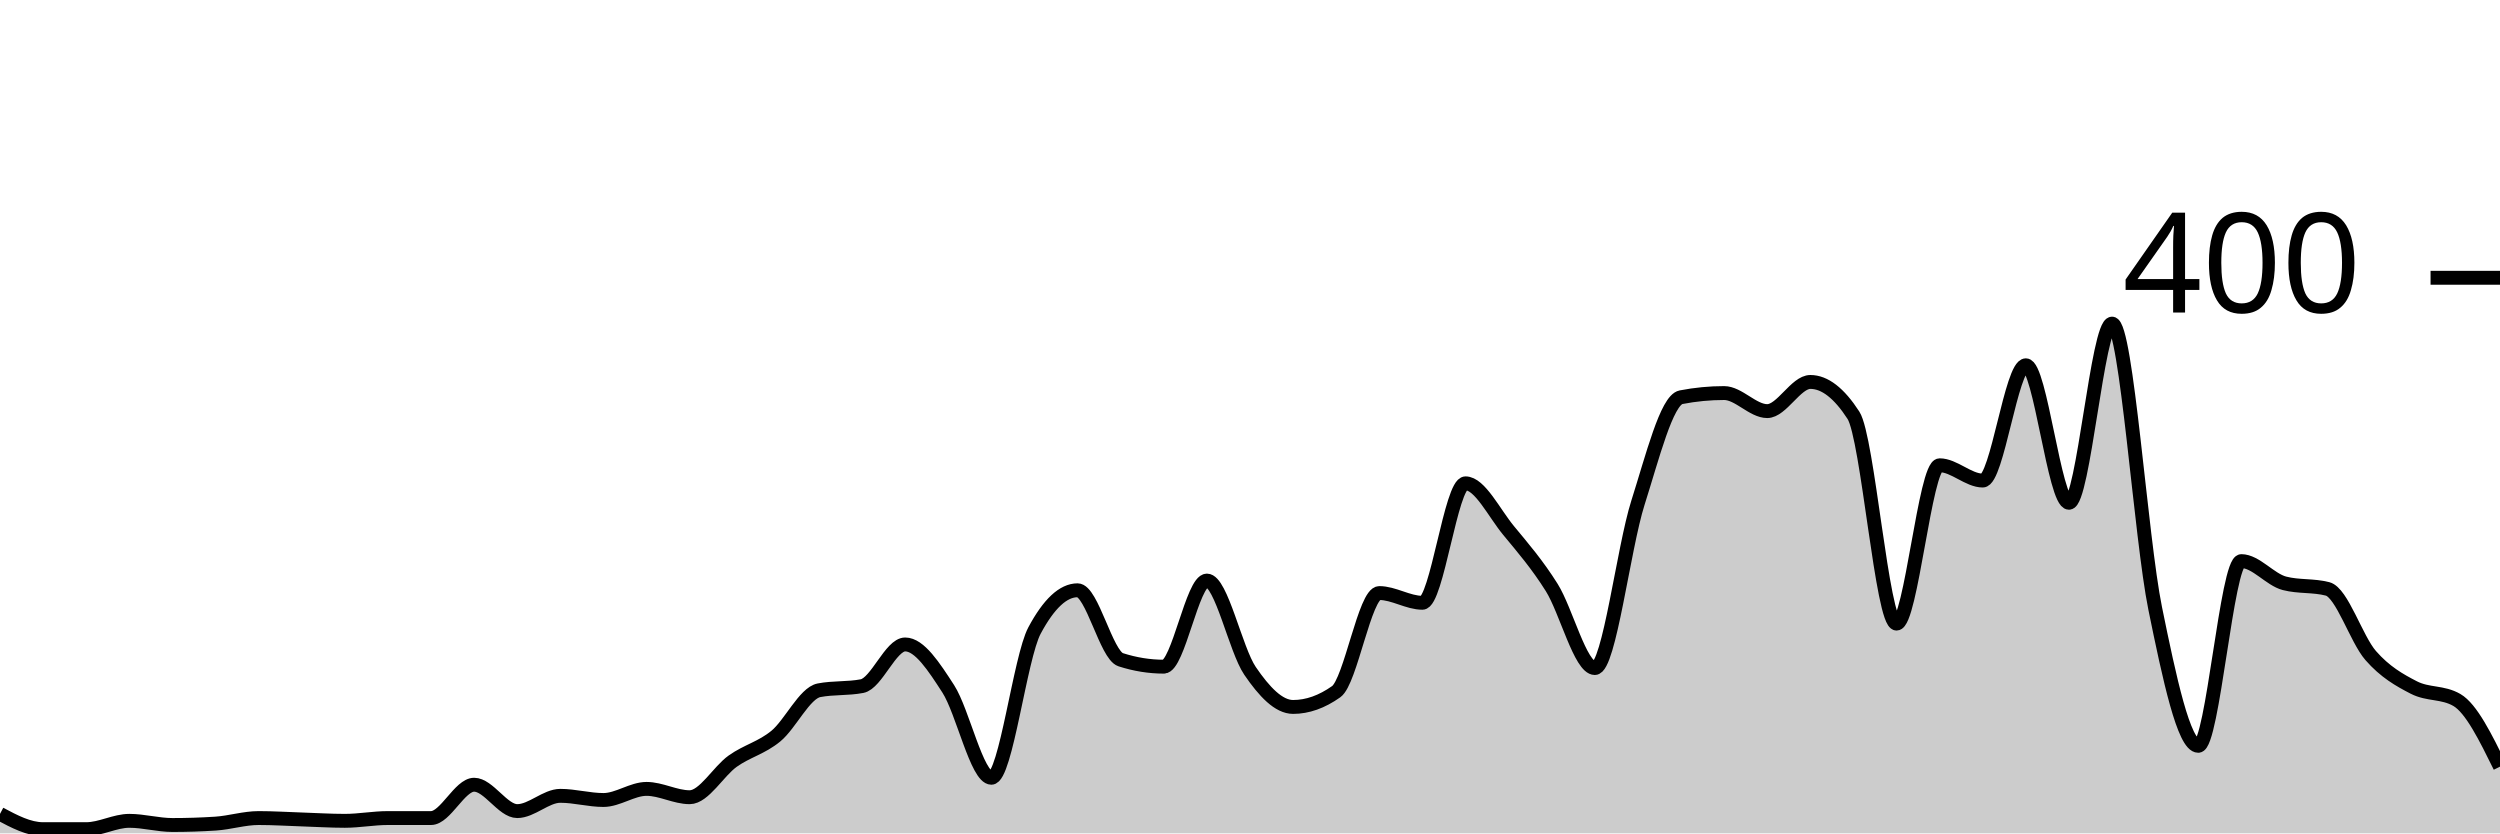
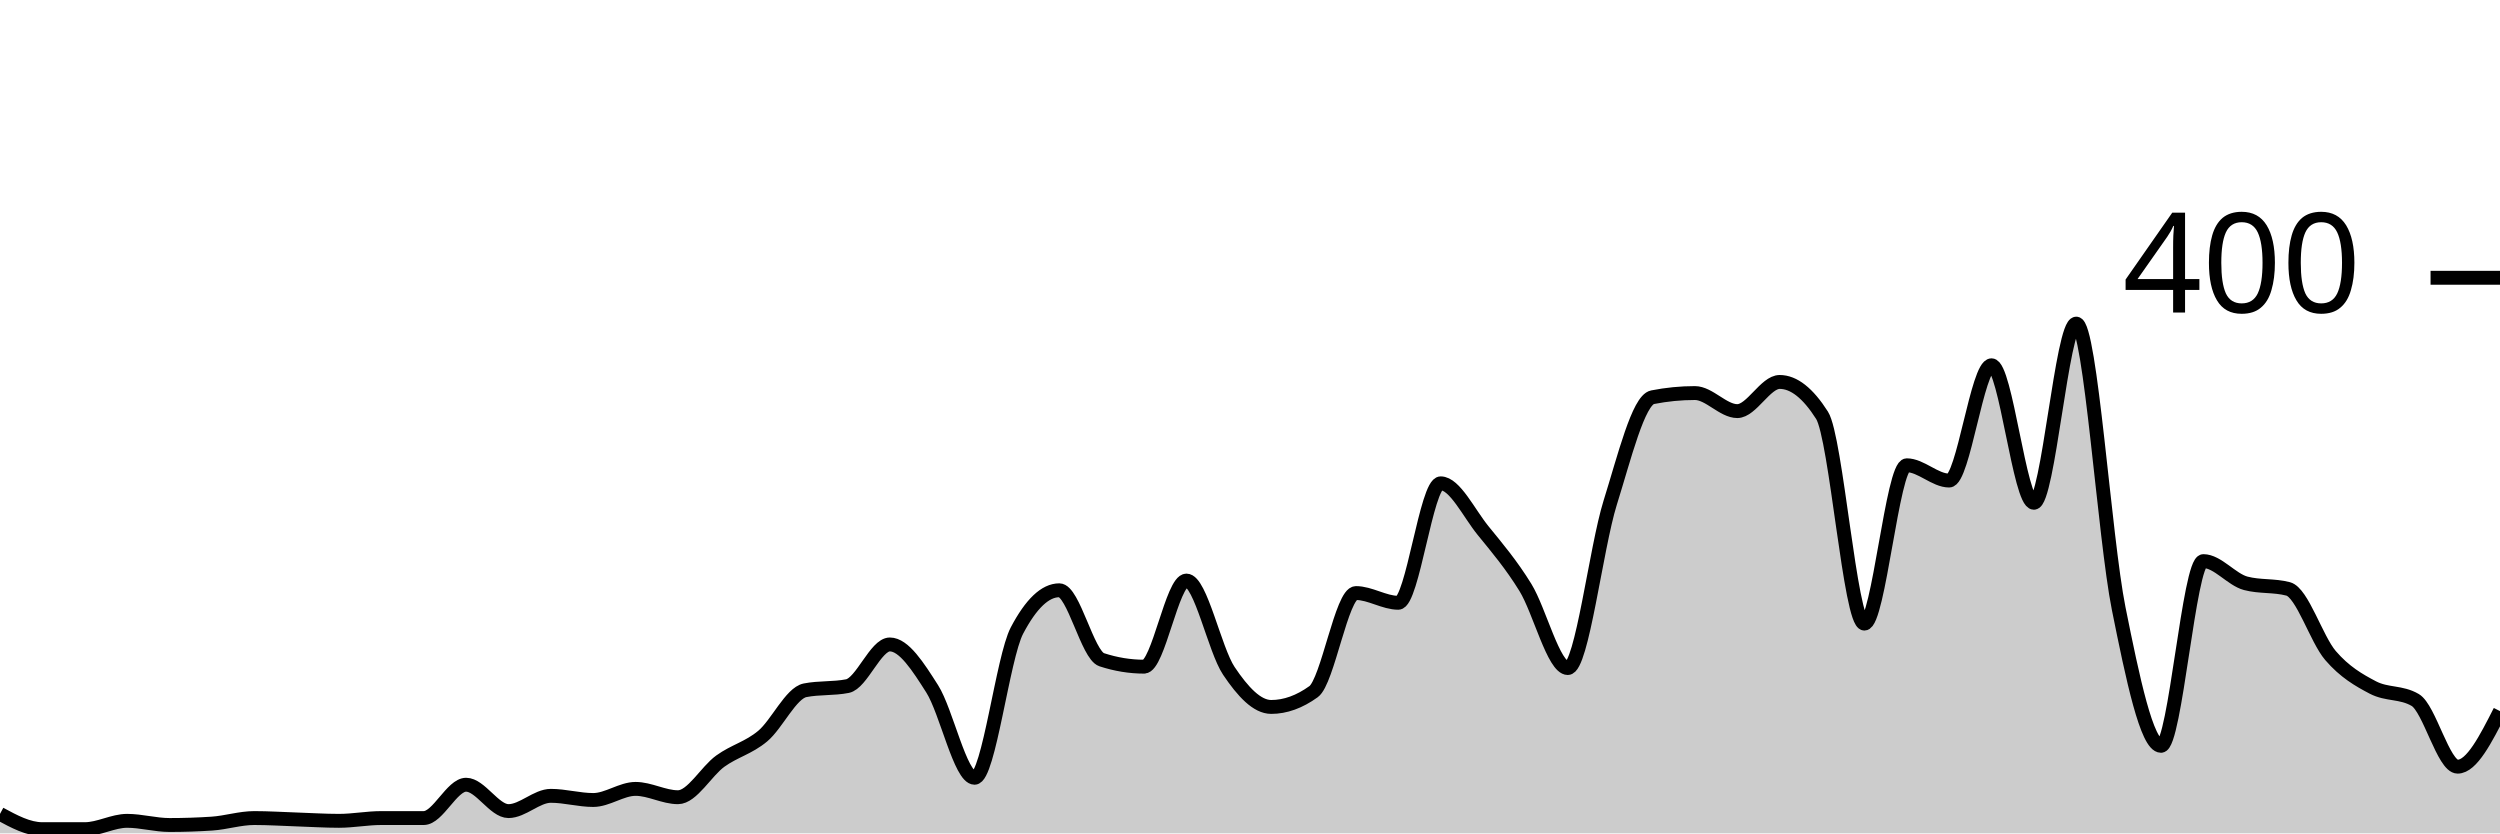
<svg xmlns="http://www.w3.org/2000/svg" viewBox="0 0 180 60">
  <g transform="translate(0,20)">
-     <path class="area" fill="rgba(0, 0, 0, 0.2)" d="M0,38.6C1.034,39.15,2.069,39.7,3.103,39.7C4.138,39.7,5.172,39.7,6.207,39.7C7.241,39.7,8.276,39.1,9.31,39.1C10.345,39.1,11.379,39.4,12.414,39.4C13.448,39.4,14.483,39.367,15.517,39.3C16.552,39.233,17.586,38.9,18.621,38.9C19.655,38.9,20.69,38.967,21.724,39C22.759,39.033,23.793,39.1,24.828,39.1C25.862,39.1,26.897,38.9,27.931,38.9C28.966,38.9,30,38.9,31.034,38.9C32.069,38.9,33.103,36.5,34.138,36.5C35.172,36.5,36.207,38.4,37.241,38.4C38.276,38.4,39.31,37.3,40.345,37.3C41.379,37.3,42.414,37.6,43.448,37.6C44.483,37.6,45.517,36.8,46.552,36.8C47.586,36.8,48.621,37.4,49.655,37.4C50.69,37.4,51.724,35.533,52.759,34.8C53.793,34.067,54.828,33.85,55.862,33C56.897,32.15,57.931,29.9,58.966,29.7C60,29.5,61.034,29.6,62.069,29.4C63.103,29.2,64.138,26.4,65.172,26.4C66.207,26.4,67.241,28,68.276,29.6C69.31,31.2,70.345,36,71.379,36C72.414,36,73.448,27.333,74.483,25.4C75.517,23.467,76.552,22.5,77.586,22.5C78.621,22.5,79.655,27.167,80.69,27.5C81.724,27.833,82.759,28,83.793,28C84.828,28,85.862,21.8,86.897,21.8C87.931,21.8,88.966,26.783,90,28.3C91.034,29.817,92.069,30.9,93.103,30.9C94.138,30.9,95.172,30.533,96.207,29.8C97.241,29.067,98.276,22.7,99.31,22.7C100.345,22.7,101.379,23.4,102.414,23.4C103.448,23.4,104.483,14.8,105.517,14.8C106.552,14.8,107.586,16.95,108.621,18.2C109.655,19.45,110.69,20.65,111.724,22.3C112.759,23.95,113.793,28.1,114.828,28.1C115.862,28.1,116.897,19.45,117.931,16.2C118.966,12.95,120,8.8,121.034,8.6C122.069,8.4,123.103,8.3,124.138,8.3C125.172,8.3,126.207,9.6,127.241,9.6C128.276,9.6,129.31,7.5,130.345,7.5C131.379,7.5,132.414,8.3,133.448,9.9C134.483,11.5,135.517,24.9,136.552,24.9C137.586,24.9,138.621,13.5,139.655,13.5C140.69,13.5,141.724,14.6,142.759,14.6C143.793,14.6,144.828,6.3,145.862,6.3C146.897,6.3,147.931,16.2,148.966,16.2C150,16.2,151.034,3.3,152.069,3.3C153.103,3.3,154.138,18.733,155.172,23.8C156.207,28.867,157.241,33.7,158.276,33.7C159.31,33.7,160.345,20.4,161.379,20.4C162.414,20.4,163.448,21.733,164.483,22C165.517,22.267,166.552,22.133,167.586,22.4C168.621,22.667,169.655,26.017,170.69,27.2C171.724,28.383,172.759,28.967,173.793,29.5C174.828,30.033,175.862,29.8,176.897,30.4C177.931,31,178.966,33.1,180,35.2L180,40C178.966,40,177.931,40,176.897,40C175.862,40,174.828,40,173.793,40C172.759,40,171.724,40,170.69,40C169.655,40,168.621,40,167.586,40C166.552,40,165.517,40,164.483,40C163.448,40,162.414,40,161.379,40C160.345,40,159.31,40,158.276,40C157.241,40,156.207,40,155.172,40C154.138,40,153.103,40,152.069,40C151.034,40,150,40,148.966,40C147.931,40,146.897,40,145.862,40C144.828,40,143.793,40,142.759,40C141.724,40,140.69,40,139.655,40C138.621,40,137.586,40,136.552,40C135.517,40,134.483,40,133.448,40C132.414,40,131.379,40,130.345,40C129.31,40,128.276,40,127.241,40C126.207,40,125.172,40,124.138,40C123.103,40,122.069,40,121.034,40C120,40,118.966,40,117.931,40C116.897,40,115.862,40,114.828,40C113.793,40,112.759,40,111.724,40C110.69,40,109.655,40,108.621,40C107.586,40,106.552,40,105.517,40C104.483,40,103.448,40,102.414,40C101.379,40,100.345,40,99.31,40C98.276,40,97.241,40,96.207,40C95.172,40,94.138,40,93.103,40C92.069,40,91.034,40,90,40C88.966,40,87.931,40,86.897,40C85.862,40,84.828,40,83.793,40C82.759,40,81.724,40,80.69,40C79.655,40,78.621,40,77.586,40C76.552,40,75.517,40,74.483,40C73.448,40,72.414,40,71.379,40C70.345,40,69.31,40,68.276,40C67.241,40,66.207,40,65.172,40C64.138,40,63.103,40,62.069,40C61.034,40,60,40,58.966,40C57.931,40,56.897,40,55.862,40C54.828,40,53.793,40,52.759,40C51.724,40,50.69,40,49.655,40C48.621,40,47.586,40,46.552,40C45.517,40,44.483,40,43.448,40C42.414,40,41.379,40,40.345,40C39.31,40,38.276,40,37.241,40C36.207,40,35.172,40,34.138,40C33.103,40,32.069,40,31.034,40C30,40,28.966,40,27.931,40C26.897,40,25.862,40,24.828,40C23.793,40,22.759,40,21.724,40C20.69,40,19.655,40,18.621,40C17.586,40,16.552,40,15.517,40C14.483,40,13.448,40,12.414,40C11.379,40,10.345,40,9.31,40C8.276,40,7.241,40,6.207,40C5.172,40,4.138,40,3.103,40C2.069,40,1.034,40,0,40Z" />
-     <path class="line" stroke="black" fill="none" d="M0,38.6C1.034,39.15,2.069,39.7,3.103,39.7C4.138,39.7,5.172,39.7,6.207,39.7C7.241,39.7,8.276,39.1,9.31,39.1C10.345,39.1,11.379,39.4,12.414,39.4C13.448,39.4,14.483,39.367,15.517,39.3C16.552,39.233,17.586,38.9,18.621,38.9C19.655,38.9,20.69,38.967,21.724,39C22.759,39.033,23.793,39.1,24.828,39.1C25.862,39.1,26.897,38.9,27.931,38.9C28.966,38.9,30,38.9,31.034,38.9C32.069,38.9,33.103,36.5,34.138,36.5C35.172,36.5,36.207,38.4,37.241,38.4C38.276,38.4,39.31,37.3,40.345,37.3C41.379,37.3,42.414,37.6,43.448,37.6C44.483,37.6,45.517,36.8,46.552,36.8C47.586,36.8,48.621,37.4,49.655,37.4C50.69,37.4,51.724,35.533,52.759,34.8C53.793,34.067,54.828,33.85,55.862,33C56.897,32.15,57.931,29.9,58.966,29.7C60,29.5,61.034,29.6,62.069,29.4C63.103,29.2,64.138,26.4,65.172,26.4C66.207,26.4,67.241,28,68.276,29.6C69.31,31.2,70.345,36,71.379,36C72.414,36,73.448,27.333,74.483,25.4C75.517,23.467,76.552,22.5,77.586,22.5C78.621,22.5,79.655,27.167,80.69,27.5C81.724,27.833,82.759,28,83.793,28C84.828,28,85.862,21.8,86.897,21.8C87.931,21.8,88.966,26.783,90,28.3C91.034,29.817,92.069,30.9,93.103,30.9C94.138,30.9,95.172,30.533,96.207,29.8C97.241,29.067,98.276,22.7,99.31,22.7C100.345,22.7,101.379,23.4,102.414,23.4C103.448,23.4,104.483,14.8,105.517,14.8C106.552,14.8,107.586,16.95,108.621,18.2C109.655,19.45,110.69,20.65,111.724,22.3C112.759,23.95,113.793,28.1,114.828,28.1C115.862,28.1,116.897,19.45,117.931,16.2C118.966,12.95,120,8.8,121.034,8.6C122.069,8.4,123.103,8.3,124.138,8.3C125.172,8.3,126.207,9.6,127.241,9.6C128.276,9.6,129.31,7.5,130.345,7.5C131.379,7.5,132.414,8.3,133.448,9.9C134.483,11.5,135.517,24.9,136.552,24.9C137.586,24.9,138.621,13.5,139.655,13.5C140.69,13.5,141.724,14.6,142.759,14.6C143.793,14.6,144.828,6.3,145.862,6.3C146.897,6.3,147.931,16.2,148.966,16.2C150,16.2,151.034,3.3,152.069,3.3C153.103,3.3,154.138,18.733,155.172,23.8C156.207,28.867,157.241,33.7,158.276,33.7C159.31,33.7,160.345,20.4,161.379,20.4C162.414,20.4,163.448,21.733,164.483,22C165.517,22.267,166.552,22.133,167.586,22.4C168.621,22.667,169.655,26.017,170.69,27.2C171.724,28.383,172.759,28.967,173.793,29.5C174.828,30.033,175.862,29.8,176.897,30.4C177.931,31,178.966,33.1,180,35.2" />
+     <path class="area" fill="rgba(0, 0, 0, 0.2)" d="M0,38.6C1.017,39.15,2.034,39.7,3.051,39.7C4.068,39.7,5.085,39.7,6.102,39.7C7.119,39.7,8.136,39.1,9.153,39.1C10.169,39.1,11.186,39.4,12.203,39.4C13.22,39.4,14.237,39.367,15.254,39.3C16.271,39.233,17.288,38.9,18.305,38.9C19.322,38.9,20.339,38.967,21.356,39C22.373,39.033,23.39,39.1,24.407,39.1C25.424,39.1,26.441,38.9,27.458,38.9C28.475,38.9,29.492,38.9,30.508,38.9C31.525,38.9,32.542,36.5,33.559,36.5C34.576,36.5,35.593,38.4,36.61,38.4C37.627,38.4,38.644,37.3,39.661,37.3C40.678,37.3,41.695,37.6,42.712,37.6C43.729,37.6,44.746,36.8,45.763,36.8C46.78,36.8,47.797,37.4,48.814,37.4C49.831,37.4,50.847,35.533,51.864,34.8C52.881,34.067,53.898,33.85,54.915,33C55.932,32.15,56.949,29.9,57.966,29.7C58.983,29.5,60,29.6,61.017,29.4C62.034,29.2,63.051,26.4,64.068,26.4C65.085,26.4,66.102,28,67.119,29.6C68.136,31.2,69.153,36,70.169,36C71.186,36,72.203,27.333,73.22,25.4C74.237,23.467,75.254,22.5,76.271,22.5C77.288,22.5,78.305,27.167,79.322,27.5C80.339,27.833,81.356,28,82.373,28C83.39,28,84.407,21.8,85.424,21.8C86.441,21.8,87.458,26.783,88.475,28.3C89.492,29.817,90.508,30.9,91.525,30.9C92.542,30.9,93.559,30.533,94.576,29.8C95.593,29.067,96.61,22.7,97.627,22.7C98.644,22.7,99.661,23.4,100.678,23.4C101.695,23.4,102.712,14.8,103.729,14.8C104.746,14.8,105.763,16.95,106.78,18.2C107.797,19.45,108.814,20.65,109.831,22.3C110.847,23.95,111.864,28.1,112.881,28.1C113.898,28.1,114.915,19.45,115.932,16.2C116.949,12.95,117.966,8.8,118.983,8.6C120,8.4,121.017,8.3,122.034,8.3C123.051,8.3,124.068,9.6,125.085,9.6C126.102,9.6,127.119,7.5,128.136,7.5C129.153,7.5,130.169,8.3,131.186,9.9C132.203,11.5,133.22,24.9,134.237,24.9C135.254,24.9,136.271,13.5,137.288,13.5C138.305,13.5,139.322,14.6,140.339,14.6C141.356,14.6,142.373,6.3,143.39,6.3C144.407,6.3,145.424,16.2,146.441,16.2C147.458,16.2,148.475,3.3,149.492,3.3C150.508,3.3,151.525,18.733,152.542,23.8C153.559,28.867,154.576,33.7,155.593,33.7C156.61,33.7,157.627,20.4,158.644,20.4C159.661,20.4,160.678,21.733,161.695,22C162.712,22.267,163.729,22.133,164.746,22.4C165.763,22.667,166.78,26.017,167.797,27.2C168.814,28.383,169.831,28.967,170.847,29.5C171.864,30.033,172.881,29.8,173.898,30.4C174.915,31,175.932,35.2,176.949,35.2C177.966,35.2,178.983,33.2,180,31.2L180,40C178.983,40,177.966,40,176.949,40C175.932,40,174.915,40,173.898,40C172.881,40,171.864,40,170.847,40C169.831,40,168.814,40,167.797,40C166.78,40,165.763,40,164.746,40C163.729,40,162.712,40,161.695,40C160.678,40,159.661,40,158.644,40C157.627,40,156.61,40,155.593,40C154.576,40,153.559,40,152.542,40C151.525,40,150.508,40,149.492,40C148.475,40,147.458,40,146.441,40C145.424,40,144.407,40,143.39,40C142.373,40,141.356,40,140.339,40C139.322,40,138.305,40,137.288,40C136.271,40,135.254,40,134.237,40C133.22,40,132.203,40,131.186,40C130.169,40,129.153,40,128.136,40C127.119,40,126.102,40,125.085,40C124.068,40,123.051,40,122.034,40C121.017,40,120,40,118.983,40C117.966,40,116.949,40,115.932,40C114.915,40,113.898,40,112.881,40C111.864,40,110.847,40,109.831,40C108.814,40,107.797,40,106.78,40C105.763,40,104.746,40,103.729,40C102.712,40,101.695,40,100.678,40C99.661,40,98.644,40,97.627,40C96.61,40,95.593,40,94.576,40C93.559,40,92.542,40,91.525,40C90.508,40,89.492,40,88.475,40C87.458,40,86.441,40,85.424,40C84.407,40,83.39,40,82.373,40C81.356,40,80.339,40,79.322,40C78.305,40,77.288,40,76.271,40C75.254,40,74.237,40,73.22,40C72.203,40,71.186,40,70.169,40C69.153,40,68.136,40,67.119,40C66.102,40,65.085,40,64.068,40C63.051,40,62.034,40,61.017,40C60,40,58.983,40,57.966,40C56.949,40,55.932,40,54.915,40C53.898,40,52.881,40,51.864,40C50.847,40,49.831,40,48.814,40C47.797,40,46.78,40,45.763,40C44.746,40,43.729,40,42.712,40C41.695,40,40.678,40,39.661,40C38.644,40,37.627,40,36.61,40C35.593,40,34.576,40,33.559,40C32.542,40,31.525,40,30.508,40C29.492,40,28.475,40,27.458,40C26.441,40,25.424,40,24.407,40C23.39,40,22.373,40,21.356,40C20.339,40,19.322,40,18.305,40C17.288,40,16.271,40,15.254,40C14.237,40,13.22,40,12.203,40C11.186,40,10.169,40,9.153,40C8.136,40,7.119,40,6.102,40C5.085,40,4.068,40,3.051,40C2.034,40,1.017,40,0,40Z" />
+     <path class="line" stroke="black" fill="none" d="M0,38.6C1.017,39.15,2.034,39.7,3.051,39.7C4.068,39.7,5.085,39.7,6.102,39.7C7.119,39.7,8.136,39.1,9.153,39.1C10.169,39.1,11.186,39.4,12.203,39.4C13.22,39.4,14.237,39.367,15.254,39.3C16.271,39.233,17.288,38.9,18.305,38.9C19.322,38.9,20.339,38.967,21.356,39C22.373,39.033,23.39,39.1,24.407,39.1C25.424,39.1,26.441,38.9,27.458,38.9C28.475,38.9,29.492,38.9,30.508,38.9C31.525,38.9,32.542,36.5,33.559,36.5C34.576,36.5,35.593,38.4,36.61,38.4C37.627,38.4,38.644,37.3,39.661,37.3C40.678,37.3,41.695,37.6,42.712,37.6C43.729,37.6,44.746,36.8,45.763,36.8C46.78,36.8,47.797,37.4,48.814,37.4C49.831,37.4,50.847,35.533,51.864,34.8C52.881,34.067,53.898,33.85,54.915,33C55.932,32.15,56.949,29.9,57.966,29.7C58.983,29.5,60,29.6,61.017,29.4C62.034,29.2,63.051,26.4,64.068,26.4C65.085,26.4,66.102,28,67.119,29.6C68.136,31.2,69.153,36,70.169,36C71.186,36,72.203,27.333,73.22,25.4C74.237,23.467,75.254,22.5,76.271,22.5C77.288,22.5,78.305,27.167,79.322,27.5C80.339,27.833,81.356,28,82.373,28C83.39,28,84.407,21.8,85.424,21.8C86.441,21.8,87.458,26.783,88.475,28.3C89.492,29.817,90.508,30.9,91.525,30.9C92.542,30.9,93.559,30.533,94.576,29.8C95.593,29.067,96.61,22.7,97.627,22.7C98.644,22.7,99.661,23.4,100.678,23.4C101.695,23.4,102.712,14.8,103.729,14.8C104.746,14.8,105.763,16.95,106.78,18.2C107.797,19.45,108.814,20.65,109.831,22.3C110.847,23.95,111.864,28.1,112.881,28.1C113.898,28.1,114.915,19.45,115.932,16.2C116.949,12.95,117.966,8.8,118.983,8.6C120,8.4,121.017,8.3,122.034,8.3C123.051,8.3,124.068,9.6,125.085,9.6C126.102,9.6,127.119,7.5,128.136,7.5C129.153,7.5,130.169,8.3,131.186,9.9C132.203,11.5,133.22,24.9,134.237,24.9C135.254,24.9,136.271,13.5,137.288,13.5C138.305,13.5,139.322,14.6,140.339,14.6C141.356,14.6,142.373,6.3,143.39,6.3C144.407,6.3,145.424,16.2,146.441,16.2C147.458,16.2,148.475,3.3,149.492,3.3C150.508,3.3,151.525,18.733,152.542,23.8C153.559,28.867,154.576,33.7,155.593,33.7C156.61,33.7,157.627,20.4,158.644,20.4C159.661,20.4,160.678,21.733,161.695,22C162.712,22.267,163.729,22.133,164.746,22.4C165.763,22.667,166.78,26.017,167.797,27.2C168.814,28.383,169.831,28.967,170.847,29.5C171.864,30.033,172.881,29.8,173.898,30.4C174.915,31,175.932,35.2,176.949,35.2C177.966,35.2,178.983,33.2,180,31.2" />
    <path class="axis-ceiling" stroke-width="1" stroke="black" fill="none" d="M175,0L180,0" />
    <text class="axis-ceiling-label" font-family="sans-serif" text-anchor="end" font-size="10px" x="170" y="2.5">400</text>
  </g>
</svg>
